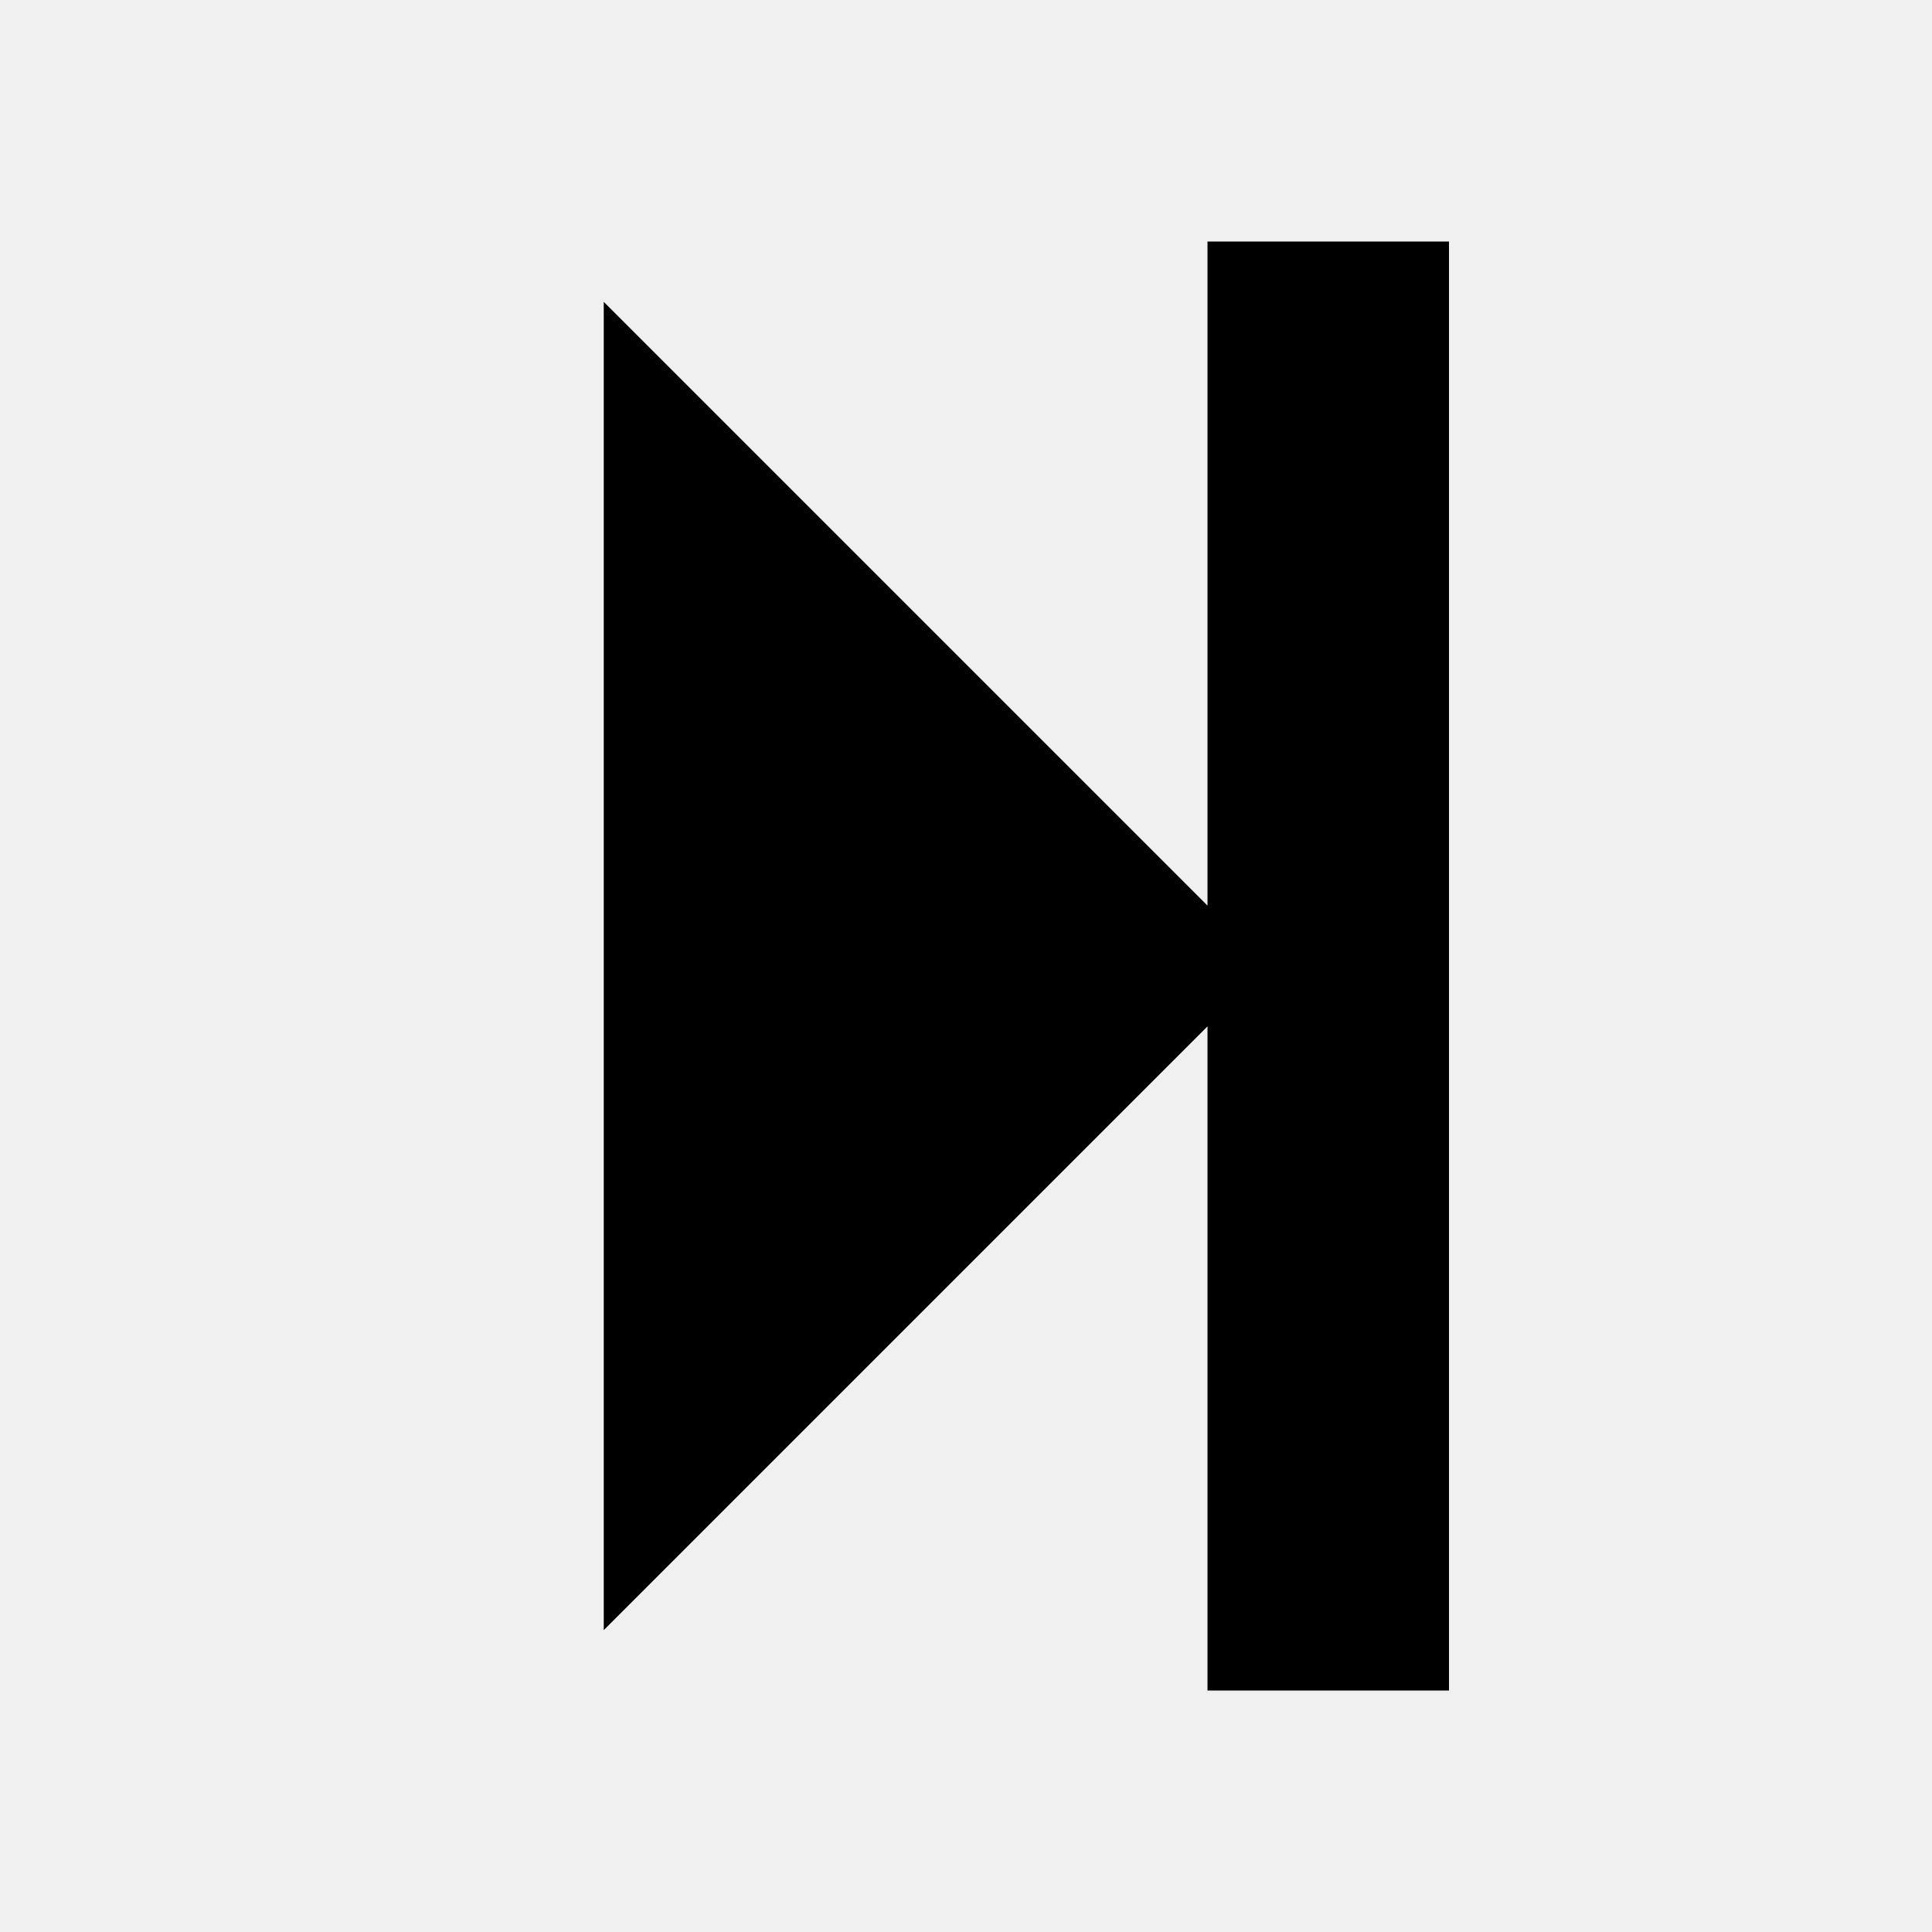
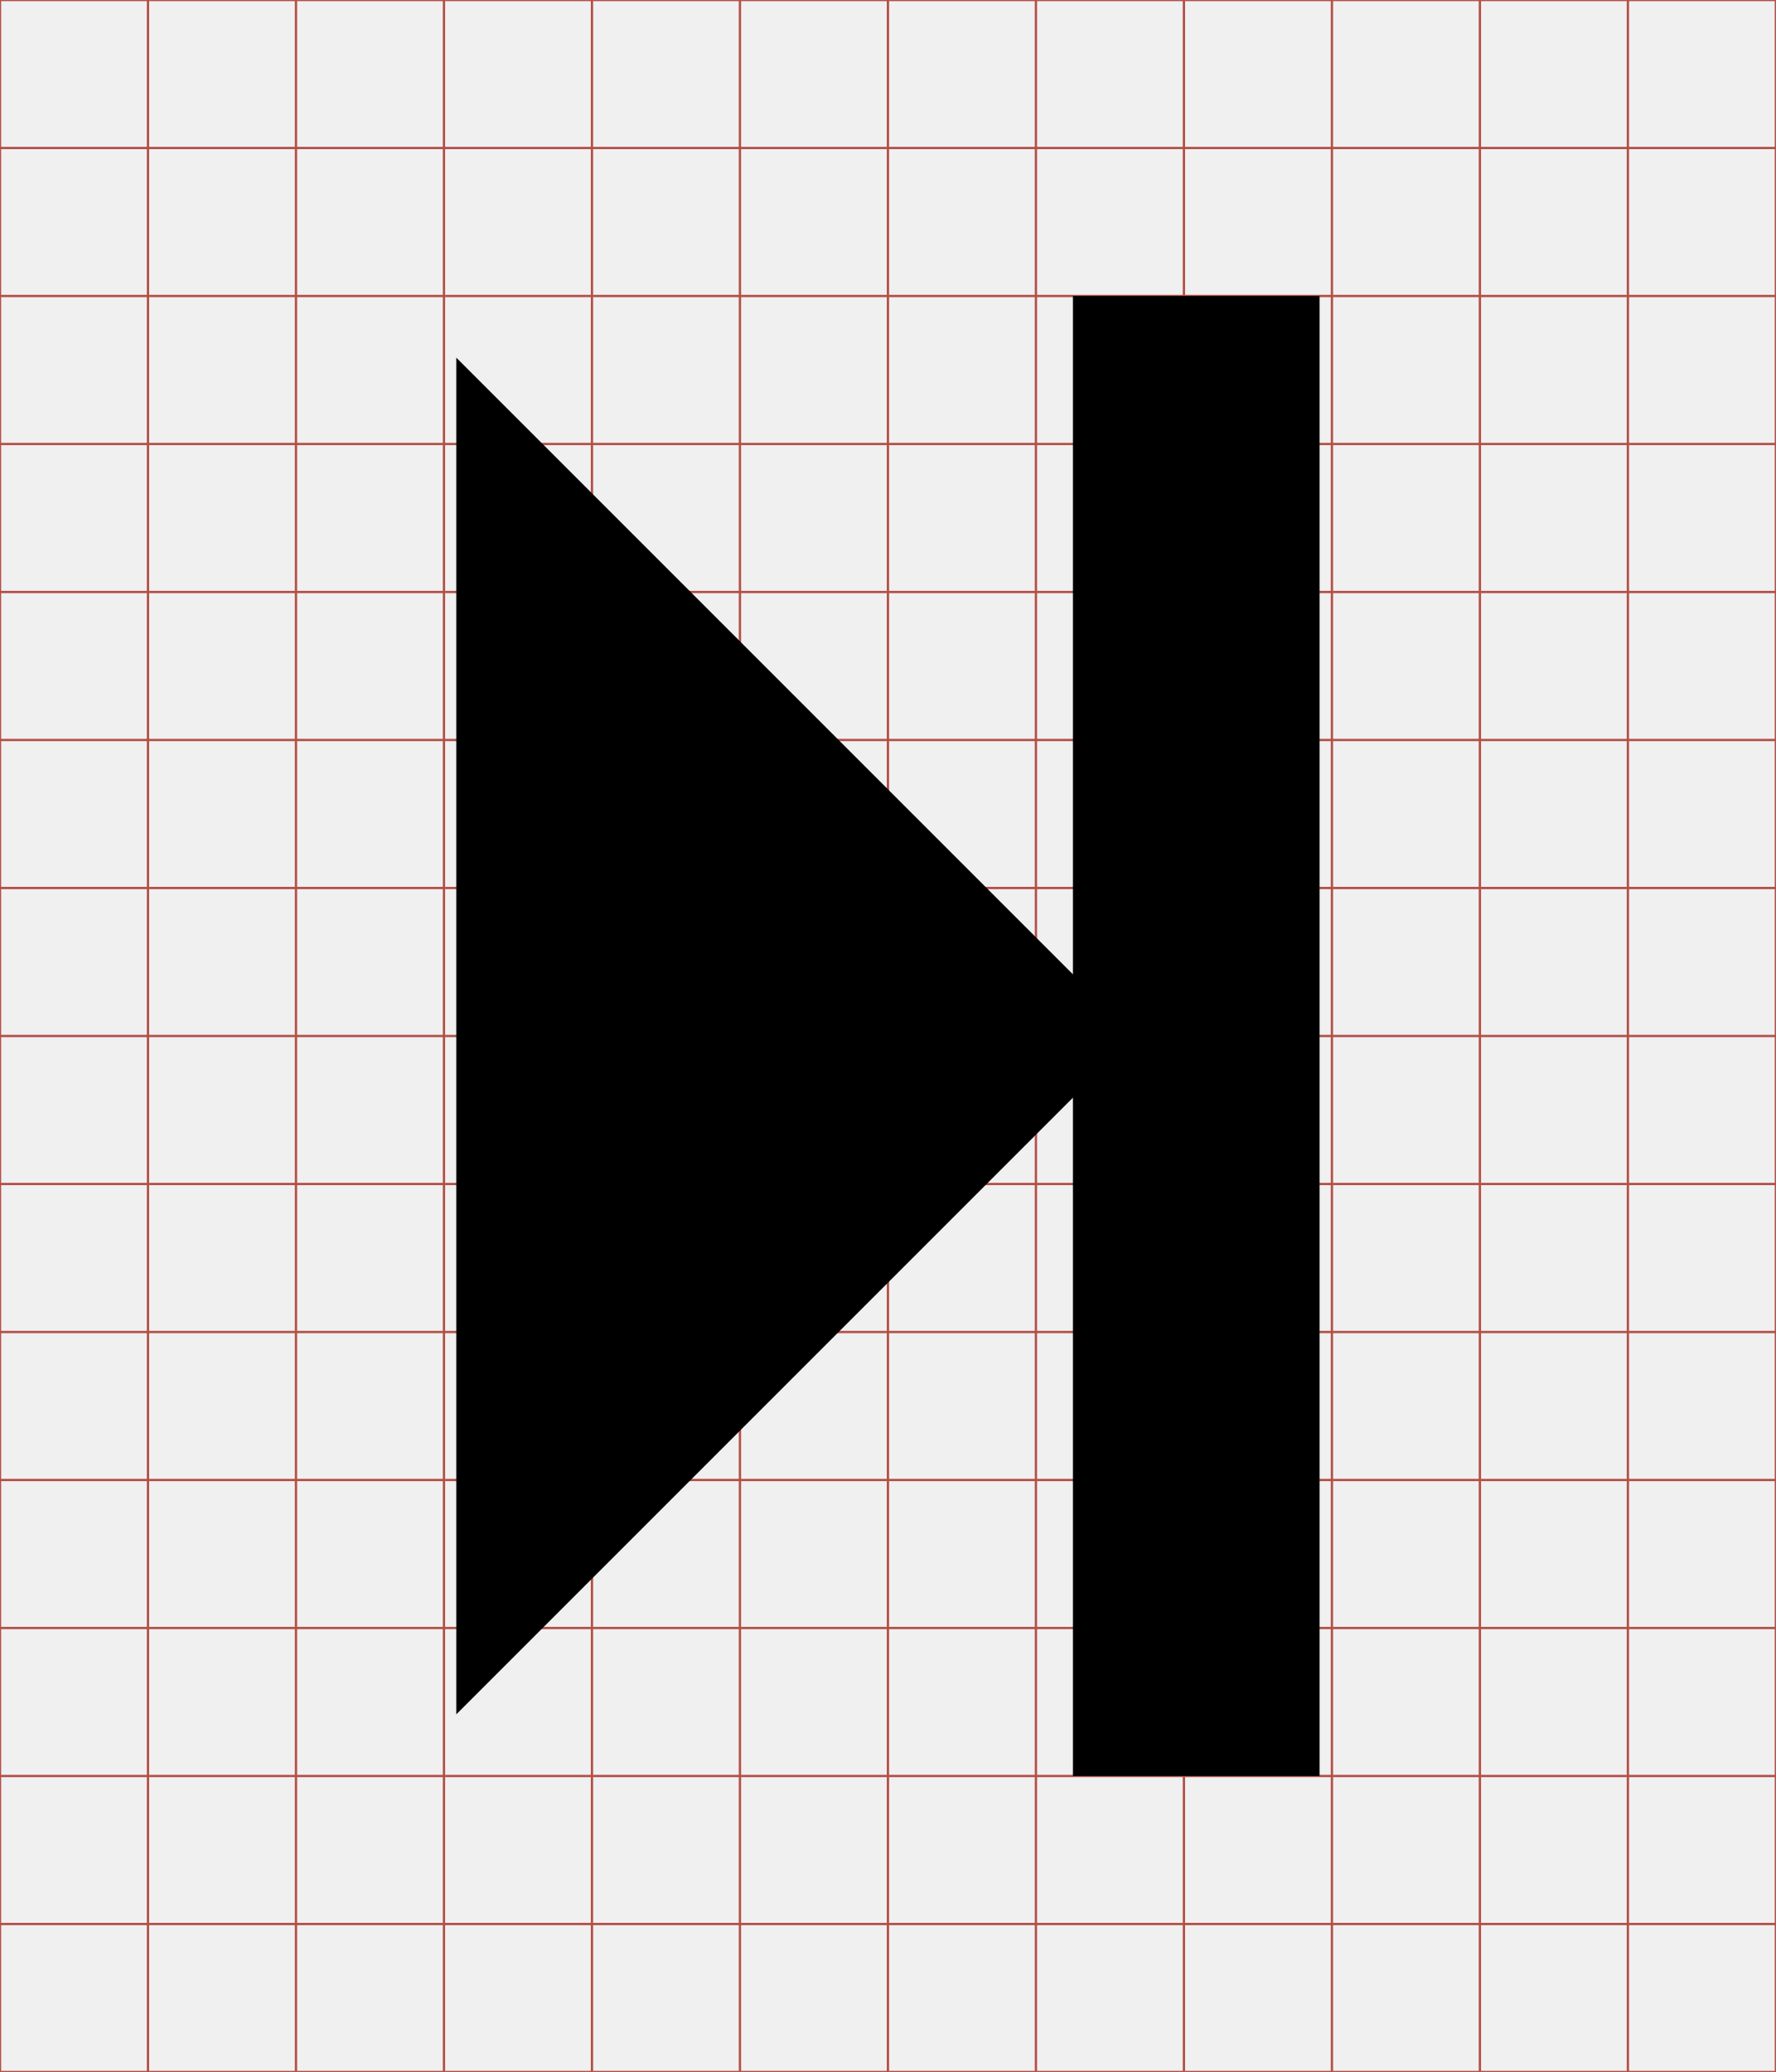
- <svg xmlns="http://www.w3.org/2000/svg" viewBox="0 0 512 512">
-   <path d="M384.00,64.00L384.00,448.00L320.00,448.00L320.00,272.00L160.00,432.00L160.00,80.00L320.00,240.00L320.00,64.00Z" />
+ <svg xmlns="http://www.w3.org/2000/svg" id="svg2" style="margin-top:9px;margin-left:10px;" version="1.1" data-tags="remove-circle, cancel, close, remove, delete" height="896" width="768" data-du="" viewBox="0 0 768 896">
+   <defs id="defs32">
+     <pattern id="pattern13199" width="811.314" patternUnits="userSpaceOnUse" patternTransform="translate(-1692.996,113.8855)" height="483.721">
+       <path id="path13201" filter="url(#filter3767)" d="M241.86,83.182H569.453A158.678,158.678 0 0 1 728.131,241.86V241.86A158.678,158.678 0 0 1 569.453,400.538H241.86A158.678,158.678 0 0 1 83.182,241.86V241.86A158.678,158.678 0 0 1 241.86,83.182" />
+     </pattern>
+     <mask id="mask13195" maskUnits="userSpaceOnUse">
+       <path id="path13197" stroke="#000" fill="#fff" d="m-957.186,582.246 40.949,-299.441 -144.602,-8.958 -10.237,67.822 -12.797,11.517 -8.958,216.263 -65.263,-21.754 14.076,-270.009 -74.22,-6.398 -11.517,28.152 -14.076,225.22 -42.229,-8.958 2.559,-250.814 -6.398,0 -7.678,-70.381 -33.271,1.28 -1.28,29.432 -7.678,17.915 -2.559,189.39 -26.873,33.271 2.559,88.297 40.949,19.195 34.551,-46.068 284.085,76.78 49.907,-21.754" />
+     </mask>
+     <filter id="filter13191" y="-.262" x="-.129" width="1.258" height="1.524">
+       <feGaussianBlur id="feGaussianBlur13193" stdDeviation="34.659" />
+     </filter>
+     <pattern id="pattern16" width="811.314" patternUnits="userSpaceOnUse" patternTransform="translate(-1692.996,113.8855)" height="483.721">
+       <path id="path18" filter="url(#filter3767)" d="M241.86,83.182H569.453A158.678,158.678 0 0 1 728.131,241.86V241.86A158.678,158.678 0 0 1 569.453,400.538H241.86A158.678,158.678 0 0 1 83.182,241.86V241.86A158.678,158.678 0 0 1 241.86,83.182" />
+     </pattern>
+     <mask id="mask12" maskUnits="userSpaceOnUse">
+       <path id="path14" stroke="#000" fill="#fff" d="m-957.186,582.246 40.949,-299.441 -144.602,-8.958 -10.237,67.822 -12.797,11.517 -8.958,216.263 -65.263,-21.754 14.076,-270.009 -74.22,-6.398 -11.517,28.152 -14.076,225.22 -42.229,-8.958 2.559,-250.814 -6.398,0 -7.678,-70.381 -33.271,1.28 -1.28,29.432 -7.678,17.915 -2.559,189.39 -26.873,33.271 2.559,88.297 40.949,19.195 34.551,-46.068 284.085,76.78 49.907,-21.754" />
+     </mask>
+     <filter id="filter8" y="-.262" x="-.129" width="1.258" height="1.524">
+       <feGaussianBlur id="feGaussianBlur10" stdDeviation="34.659" />
+     </filter>
+   </defs>
+   <g id="g4" stroke="#B35047">
+     <line id="line6" y2="896" x2="64" x1="64" />
+     <line id="line8" y2="896" x2="128" x1="128" />
+     <line id="line10" y2="896" x2="192" x1="192" />
+     <line id="line12" y2="896" x2="256" x1="256" />
+     <line id="line14" y2="896" x2="320" x1="320" />
+     <line id="line16" y2="896" x2="384" x1="384" />
+     <line id="line18" y2="896" x2="448" x1="448" />
+     <line id="line20" y2="896" x2="512" x1="512" />
+     <line id="line22" y2="896" x2="576" x1="576" />
+     <line id="line24" y2="896" x2="640" x1="640" />
+     <line id="line26" y2="896" x2="704" x1="704" />
+     <line id="line28" y2="64" y1="64" x2="768" />
+     <line id="line30" y2="128" y1="128" x2="768" />
+     <line id="line32" y2="192" y1="192" x2="768" />
+     <line id="line34" y2="256" y1="256" x2="768" />
+     <line id="line36" y2="320" y1="320" x2="768" />
+     <line id="line38" y2="384" y1="384" x2="768" />
+     <line id="line40" y2="448" y1="448" x2="768" />
+     <line id="line42" y2="512" y1="512" x2="768" />
+     <line id="line44" y2="576" y1="576" x2="768" />
+     <line id="line46" y2="640" y1="640" x2="768" />
+     <line id="line48" y2="704" y1="704" x2="768" />
+     <line id="line50" y2="768" y1="768" x2="768" />
+     <line id="line52" y2="832" y1="832" x2="768" />
+     <rect id="rect54" height="896" width="768" y="0" x="0" fill="none" />
+   </g>
+   <path id="path22739" d="m 570.667,128 0,640 L 464,768 l 0,-293.333 -266.667,266.667 0,-586.667 L 464,421.333 464,128 z" />
</svg>
